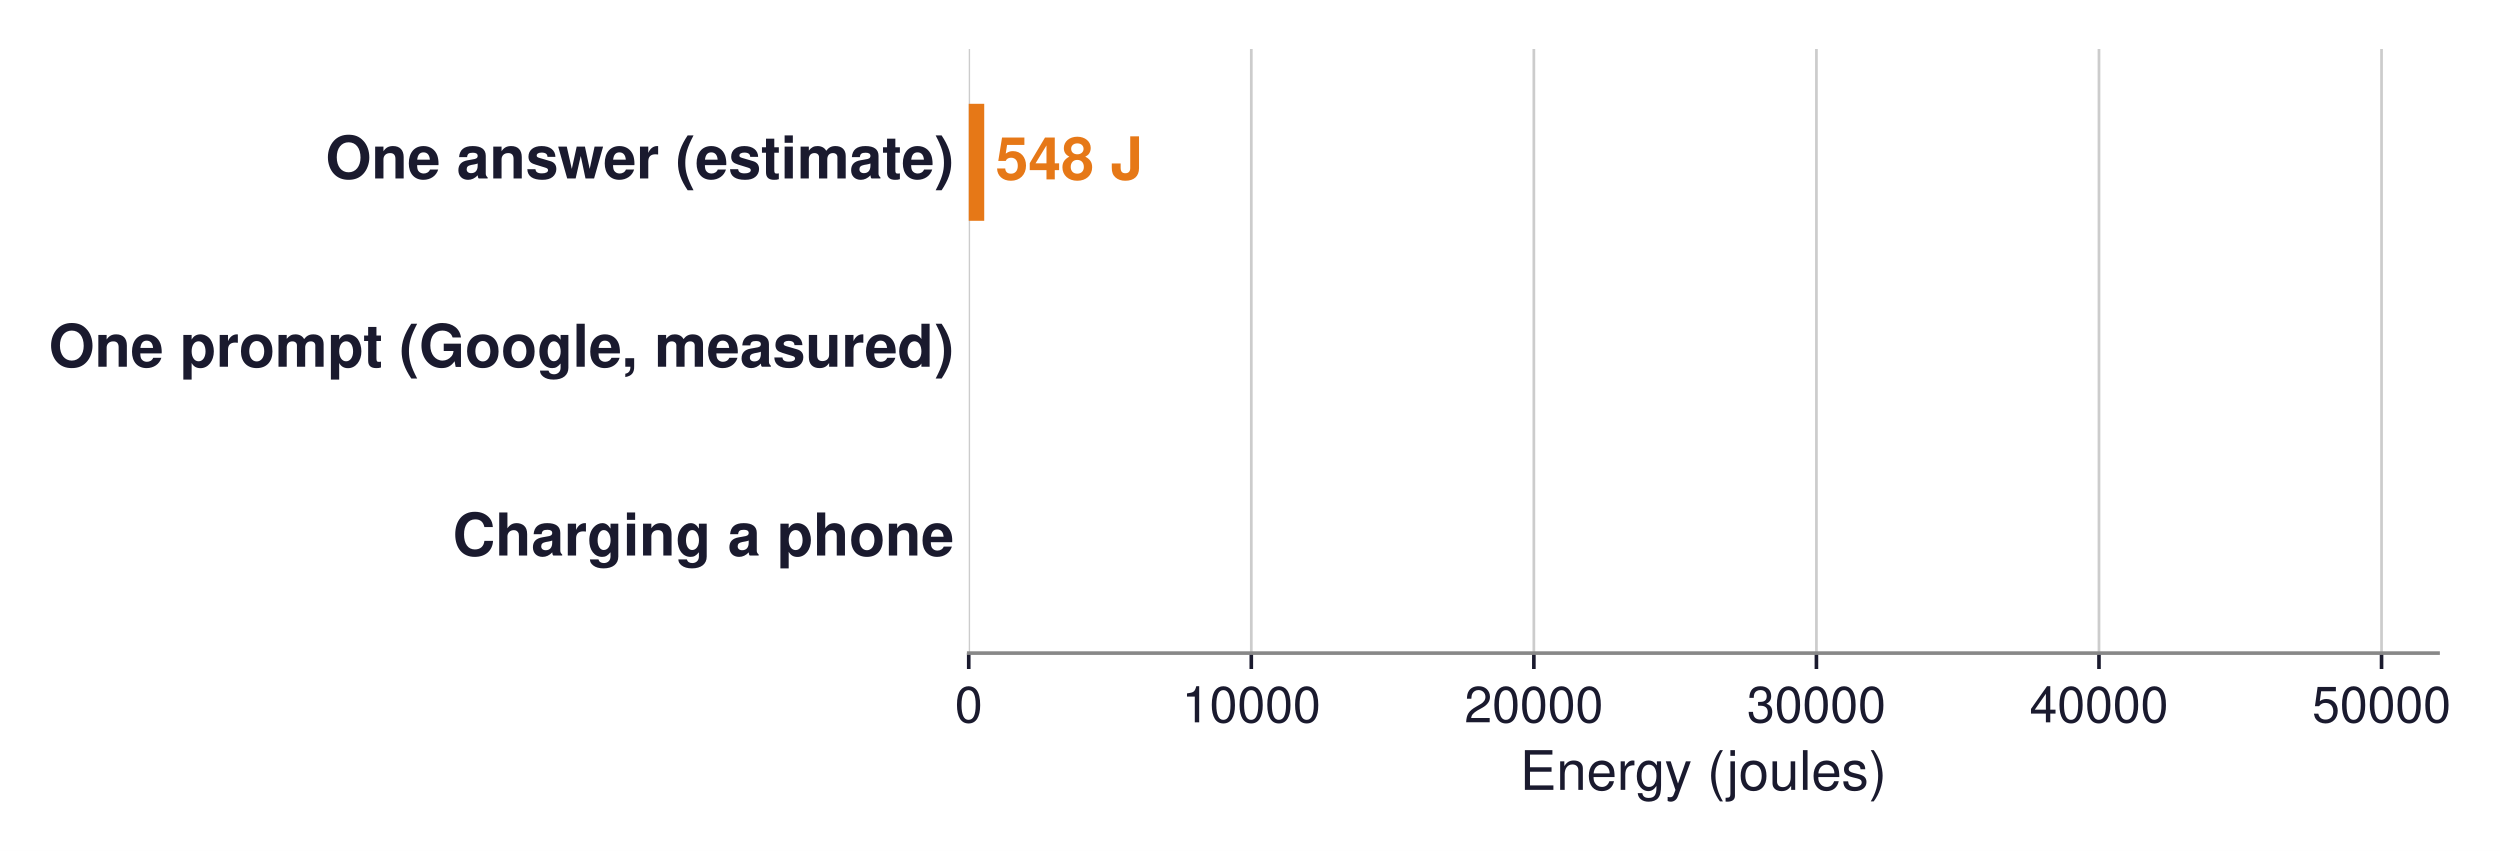
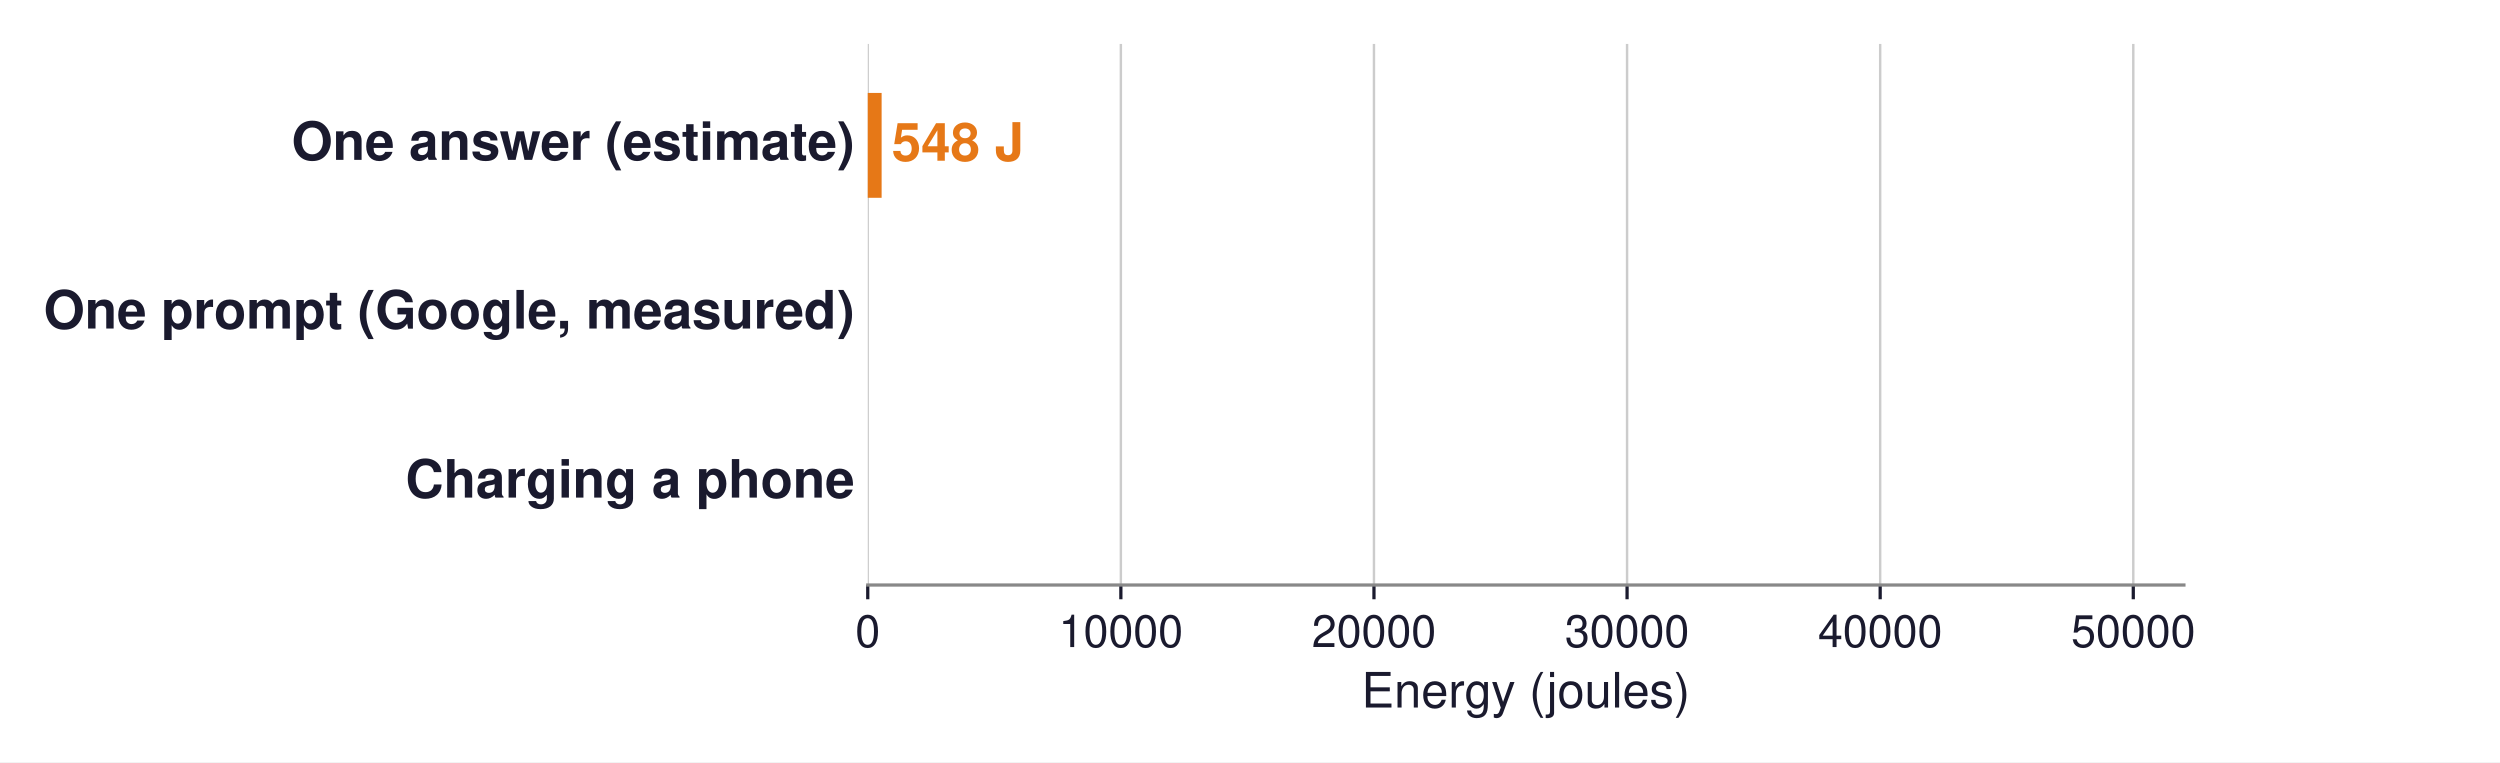
- <svg xmlns="http://www.w3.org/2000/svg" xmlns:xlink="http://www.w3.org/1999/xlink" width="550.664pt" height="187.43pt" viewBox="0 0 550.664 187.43" version="1.1">
+ <svg xmlns="http://www.w3.org/2000/svg" xmlns:xlink="http://www.w3.org/1999/xlink" width="614.747pt" height="187.43pt" viewBox="0 0 614.747 187.43" version="1.1">
  <defs>
    <style type="text/css">*{stroke-linejoin: round; stroke-linecap: butt}</style>
  </defs>
  <g id="figure_1">
    <g id="patch_1">
-       <path d="M 0 187.43  L 550.664 187.43  L 550.664 0  L 0 0  z " style="fill: #ffffff" />
+       <path d="M 0 187.43  L 614.747 187.43  L 614.747 0  L 0 0  z " style="fill: #ffffff" />
    </g>
    <g id="axes_1">
      <g id="patch_2">
        <path d="M 213.379 143.856  L 537.019 143.856  L 537.019 10.8  L 213.379 10.8  z " style="fill: #ffffff" />
      </g>
      <g id="matplotlib.axis_1">
        <g id="xtick_1">
          <g id="line2d_1">
-             <path d="M 213.379 143.856  L 213.379 10.8  " clip-path="url(#pdb995ae416)" style="fill: none; stroke: #cccccc; stroke-width: 0.6; stroke-linecap: square" />
+             <path d="M 213.379 143.856  L 213.379 10.8  " clip-path="url(#p2b182e7f6e)" style="fill: none; stroke: #cccccc; stroke-width: 0.6; stroke-linecap: square" />
          </g>
          <g id="line2d_2">
            <defs>
-               <path id="mf946eae21d" d="M 0 0  L 0 3.5  " style="stroke: #1a1a2e; stroke-width: 0.8" />
+               <path id="m53fe420a12" d="M 0 0  L 0 3.5  " style="stroke: #1a1a2e; stroke-width: 0.8" />
            </defs>
            <g>
-               <use xlink:href="#mf946eae21d" x="213.379" y="143.856" style="fill: #1a1a2e; stroke: #1a1a2e; stroke-width: 0.8" />
+               <use xlink:href="#m53fe420a12" x="213.379" y="143.856" style="fill: #1a1a2e; stroke: #1a1a2e; stroke-width: 0.8" />
            </g>
          </g>
          <g id="text_1">
            <text style="font-size: 11px; font-family: 'Helvetica', 'Arial', 'DejaVu Sans', sans-serif; text-anchor: middle; fill: #1a1a2e" x="213.379" y="159.106" transform="rotate(-0 213.3792 159.106)">0</text>
          </g>
        </g>
        <g id="xtick_2">
          <g id="line2d_3">
-             <path d="M 275.618 143.856  L 275.618 10.8  " clip-path="url(#pdb995ae416)" style="fill: none; stroke: #cccccc; stroke-width: 0.6; stroke-linecap: square" />
+             <path d="M 275.618 143.856  L 275.618 10.8  " clip-path="url(#p2b182e7f6e)" style="fill: none; stroke: #cccccc; stroke-width: 0.6; stroke-linecap: square" />
          </g>
          <g id="line2d_4">
            <g>
-               <use xlink:href="#mf946eae21d" x="275.618" y="143.856" style="fill: #1a1a2e; stroke: #1a1a2e; stroke-width: 0.8" />
+               <use xlink:href="#m53fe420a12" x="275.618" y="143.856" style="fill: #1a1a2e; stroke: #1a1a2e; stroke-width: 0.8" />
            </g>
          </g>
          <g id="text_2">
            <text style="font-size: 11px; font-family: 'Helvetica', 'Arial', 'DejaVu Sans', sans-serif; text-anchor: middle; fill: #1a1a2e" x="275.618" y="159.106" transform="rotate(-0 275.6177 159.106)">10000</text>
          </g>
        </g>
        <g id="xtick_3">
          <g id="line2d_5">
-             <path d="M 337.856 143.856  L 337.856 10.8  " clip-path="url(#pdb995ae416)" style="fill: none; stroke: #cccccc; stroke-width: 0.6; stroke-linecap: square" />
+             <path d="M 337.856 143.856  L 337.856 10.8  " clip-path="url(#p2b182e7f6e)" style="fill: none; stroke: #cccccc; stroke-width: 0.6; stroke-linecap: square" />
          </g>
          <g id="line2d_6">
            <g>
-               <use xlink:href="#mf946eae21d" x="337.856" y="143.856" style="fill: #1a1a2e; stroke: #1a1a2e; stroke-width: 0.8" />
+               <use xlink:href="#m53fe420a12" x="337.856" y="143.856" style="fill: #1a1a2e; stroke: #1a1a2e; stroke-width: 0.8" />
            </g>
          </g>
          <g id="text_3">
            <text style="font-size: 11px; font-family: 'Helvetica', 'Arial', 'DejaVu Sans', sans-serif; text-anchor: middle; fill: #1a1a2e" x="337.856" y="159.106" transform="rotate(-0 337.8561 159.106)">20000</text>
          </g>
        </g>
        <g id="xtick_4">
          <g id="line2d_7">
-             <path d="M 400.095 143.856  L 400.095 10.8  " clip-path="url(#pdb995ae416)" style="fill: none; stroke: #cccccc; stroke-width: 0.6; stroke-linecap: square" />
+             <path d="M 400.095 143.856  L 400.095 10.8  " clip-path="url(#p2b182e7f6e)" style="fill: none; stroke: #cccccc; stroke-width: 0.6; stroke-linecap: square" />
          </g>
          <g id="line2d_8">
            <g>
-               <use xlink:href="#mf946eae21d" x="400.095" y="143.856" style="fill: #1a1a2e; stroke: #1a1a2e; stroke-width: 0.8" />
+               <use xlink:href="#m53fe420a12" x="400.095" y="143.856" style="fill: #1a1a2e; stroke: #1a1a2e; stroke-width: 0.8" />
            </g>
          </g>
          <g id="text_4">
            <text style="font-size: 11px; font-family: 'Helvetica', 'Arial', 'DejaVu Sans', sans-serif; text-anchor: middle; fill: #1a1a2e" x="400.095" y="159.106" transform="rotate(-0 400.0946 159.106)">30000</text>
          </g>
        </g>
        <g id="xtick_5">
          <g id="line2d_9">
-             <path d="M 462.333 143.856  L 462.333 10.8  " clip-path="url(#pdb995ae416)" style="fill: none; stroke: #cccccc; stroke-width: 0.6; stroke-linecap: square" />
+             <path d="M 462.333 143.856  L 462.333 10.8  " clip-path="url(#p2b182e7f6e)" style="fill: none; stroke: #cccccc; stroke-width: 0.6; stroke-linecap: square" />
          </g>
          <g id="line2d_10">
            <g>
-               <use xlink:href="#mf946eae21d" x="462.333" y="143.856" style="fill: #1a1a2e; stroke: #1a1a2e; stroke-width: 0.8" />
+               <use xlink:href="#m53fe420a12" x="462.333" y="143.856" style="fill: #1a1a2e; stroke: #1a1a2e; stroke-width: 0.8" />
            </g>
          </g>
          <g id="text_5">
            <text style="font-size: 11px; font-family: 'Helvetica', 'Arial', 'DejaVu Sans', sans-serif; text-anchor: middle; fill: #1a1a2e" x="462.333" y="159.106" transform="rotate(-0 462.3331 159.106)">40000</text>
          </g>
        </g>
        <g id="xtick_6">
          <g id="line2d_11">
-             <path d="M 524.572 143.856  L 524.572 10.8  " clip-path="url(#pdb995ae416)" style="fill: none; stroke: #cccccc; stroke-width: 0.6; stroke-linecap: square" />
+             <path d="M 524.572 143.856  L 524.572 10.8  " clip-path="url(#p2b182e7f6e)" style="fill: none; stroke: #cccccc; stroke-width: 0.6; stroke-linecap: square" />
          </g>
          <g id="line2d_12">
            <g>
-               <use xlink:href="#mf946eae21d" x="524.572" y="143.856" style="fill: #1a1a2e; stroke: #1a1a2e; stroke-width: 0.8" />
+               <use xlink:href="#m53fe420a12" x="524.572" y="143.856" style="fill: #1a1a2e; stroke: #1a1a2e; stroke-width: 0.8" />
            </g>
          </g>
          <g id="text_6">
            <text style="font-size: 11px; font-family: 'Helvetica', 'Arial', 'DejaVu Sans', sans-serif; text-anchor: middle; fill: #1a1a2e" x="524.572" y="159.106" transform="rotate(-0 524.5715 159.106)">50000</text>
          </g>
        </g>
        <g id="text_7">
          <text style="font-size: 12px; font-family: 'Helvetica', 'Arial', 'DejaVu Sans', sans-serif; text-anchor: middle; fill: #1a1a2e" x="375.199" y="173.975" transform="rotate(-0 375.1992 173.9751)">Energy (joules)</text>
        </g>
      </g>
      <g id="matplotlib.axis_2" />
      <g id="patch_3">
-         <path d="M 213.379 48.638  L 216.79 48.638  L 216.79 22.858  L 213.379 22.858  z " clip-path="url(#pdb995ae416)" style="fill: #e67817" />
+         <path d="M 213.379 48.638  L 216.79 48.638  L 216.79 22.858  L 213.379 22.858  z " clip-path="url(#p2b182e7f6e)" style="fill: #e67817" />
      </g>
      <g id="patch_4">
-         <path d="M 213.379 90.218  L 213.379 90.218  L 213.379 64.438  L 213.379 64.438  L 213.379 90.218  z " clip-path="url(#pdb995ae416)" style="fill: none; opacity: 0" />
+         <path d="M 213.379 90.218  L 213.379 90.218  L 213.379 64.438  L 213.379 64.438  L 213.379 90.218  z " clip-path="url(#p2b182e7f6e)" style="fill: none; opacity: 0" />
      </g>
      <g id="patch_5">
-         <path d="M 213.379 131.798  L 213.379 131.798  L 213.379 106.018  L 213.379 106.018  L 213.379 131.798  z " clip-path="url(#pdb995ae416)" style="fill: none; opacity: 0" />
+         <path d="M 213.379 131.798  L 213.379 131.798  L 213.379 106.018  L 213.379 106.018  L 213.379 131.798  z " clip-path="url(#p2b182e7f6e)" style="fill: none; opacity: 0" />
      </g>
      <g id="patch_6">
        <path d="M 213.379 143.856  L 537.019 143.856  " style="fill: none; stroke: #888888; stroke-width: 0.8; stroke-linejoin: miter; stroke-linecap: square" />
      </g>
      <g id="text_8">
        <text style="font-weight: 700; font-size: 13px; font-family: 'Helvetica', 'Arial', 'DejaVu Sans', sans-serif; text-anchor: end; fill: #1a1a2e" x="210.143" y="39.312" transform="rotate(-0 210.1428 39.31183)">One answer (estimate)</text>
      </g>
      <g id="text_9">
        <text style="font-weight: 700; font-size: 13px; font-family: 'Helvetica', 'Arial', 'DejaVu Sans', sans-serif; text-anchor: start; fill: #e67817" x="219.279" y="39.519" transform="rotate(-0 219.2794 39.51851)">548 J</text>
      </g>
      <g id="text_10">
        <text style="font-weight: 700; font-size: 13px; font-family: 'Helvetica', 'Arial', 'DejaVu Sans', sans-serif; text-anchor: end; fill: #1a1a2e" x="210.143" y="80.787" transform="rotate(-0 210.1428 80.78722)">One prompt (Google, measured)</text>
      </g>
      <g id="text_11">
+         <text style="font-weight: 700; font-size: 13px; font-family: 'Helvetica', 'Arial', 'DejaVu Sans', sans-serif; text-anchor: start; fill: #e67817; opacity: 0" x="221.246" y="81.099" transform="rotate(-0 221.2462 81.09851)">864 J</text>
+       </g>
+       <g id="text_12">
        <text style="font-weight: 700; font-size: 13px; font-family: 'Helvetica', 'Arial', 'DejaVu Sans', sans-serif; text-anchor: end; fill: #1a1a2e" x="210.143" y="122.367" transform="rotate(-0 210.1428 122.3672)">Charging a phone</text>
+       </g>
+       <g id="text_13">
+         <text style="font-weight: 700; font-size: 13px; font-family: 'Helvetica', 'Arial', 'DejaVu Sans', sans-serif; text-anchor: start; fill: #666666; opacity: 0" x="464.823" y="122.679" transform="rotate(-0 464.8226 122.6785)">40,000 J  = 73 answers</text>
      </g>
    </g>
  </g>
  <defs>
-     <clipPath id="pdb995ae416">
+     <clipPath id="p2b182e7f6e">
      <rect x="213.379" y="10.8" width="323.64" height="133.056" />
    </clipPath>
  </defs>
</svg>
